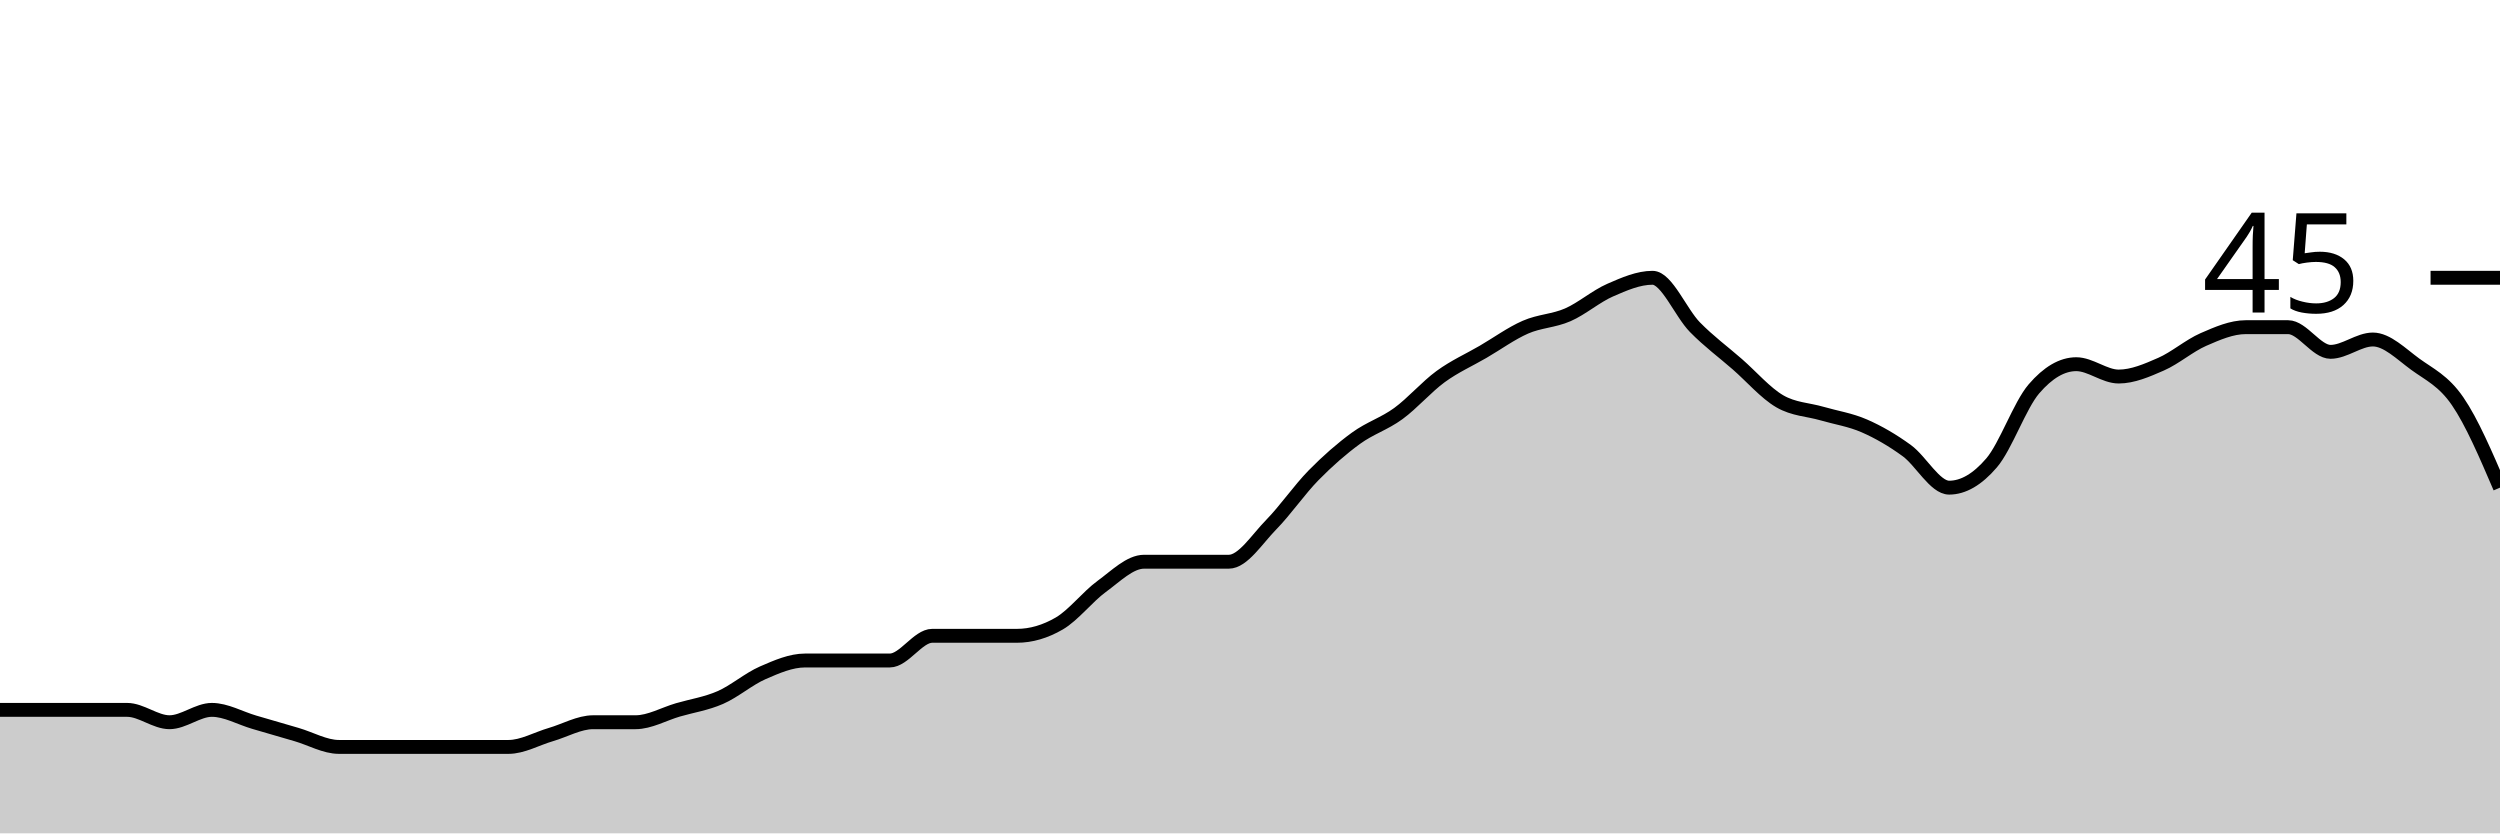
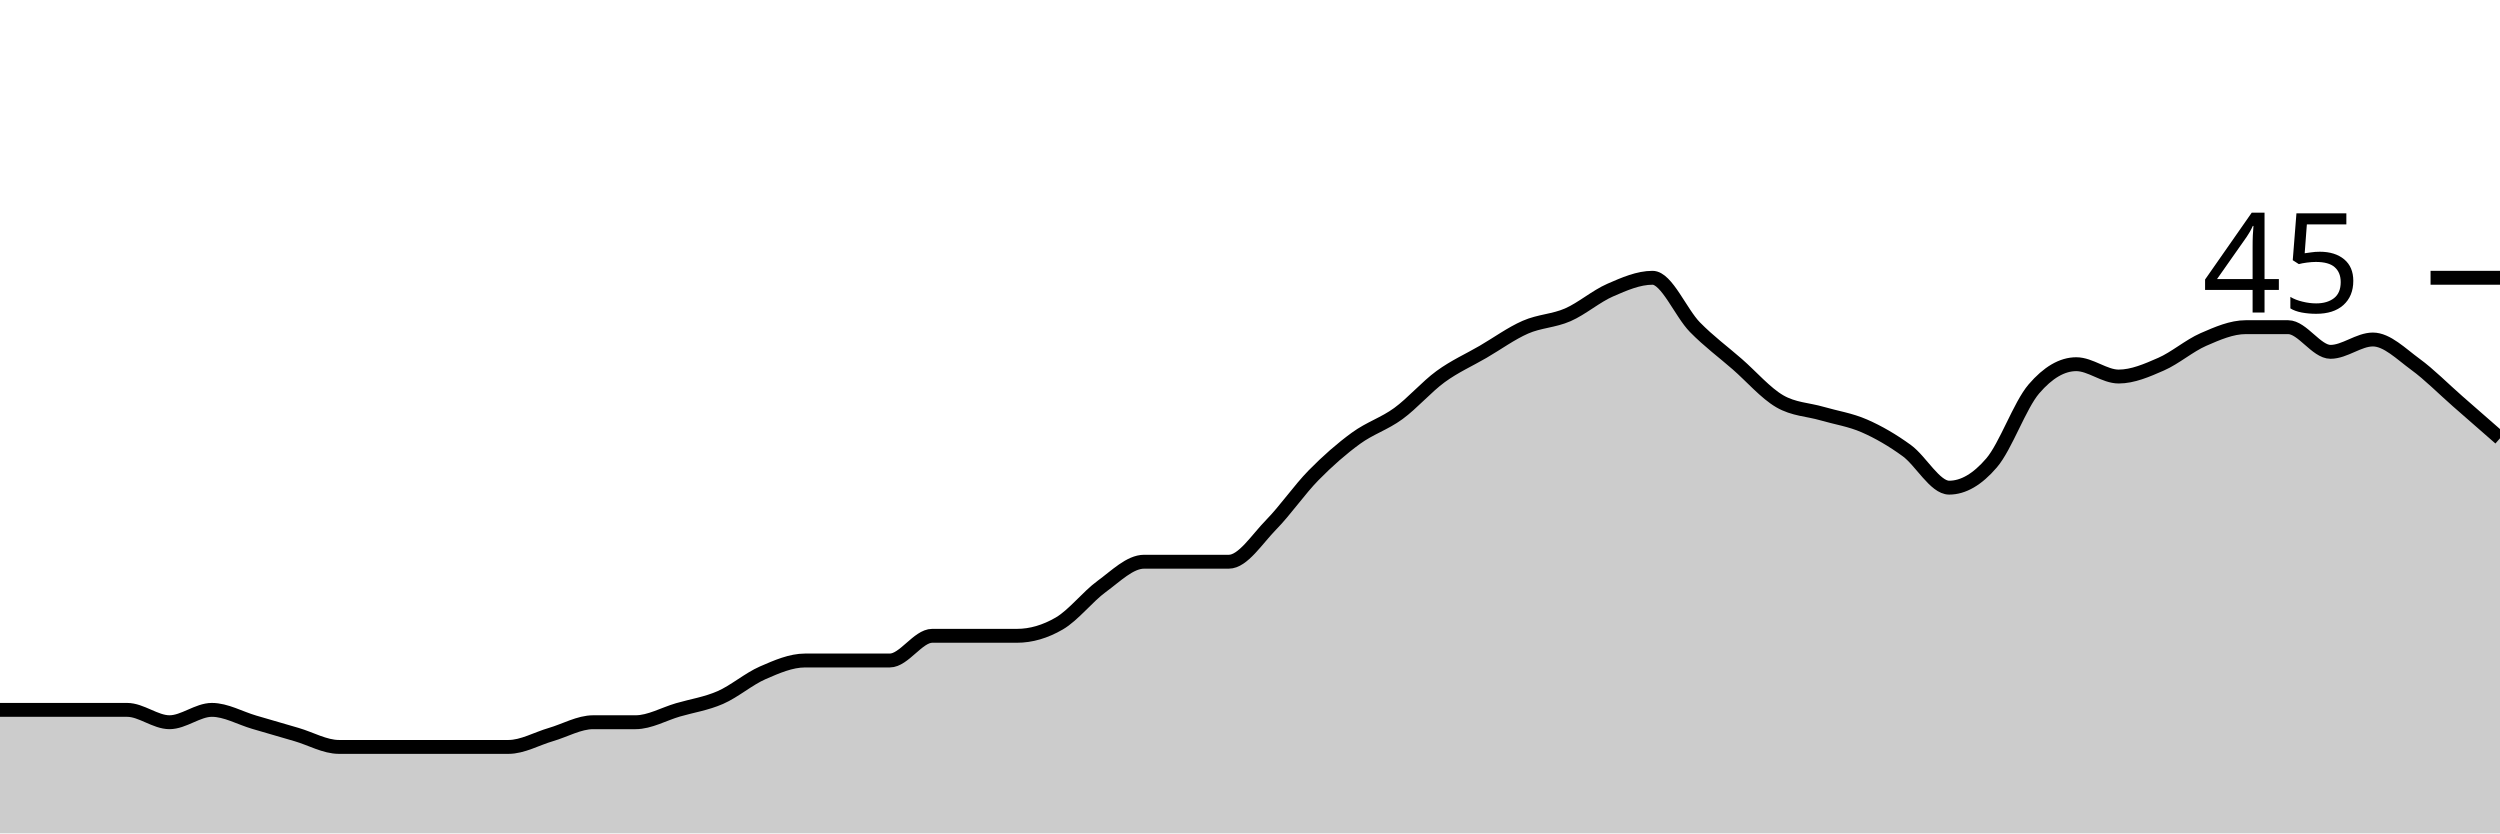
<svg xmlns="http://www.w3.org/2000/svg" viewBox="0 0 180 60">
  <g transform="translate(0,20)">
-     <path class="area" fill="rgba(0, 0, 0, 0.2)" d="M0,31.111C1.017,31.111,2.034,31.111,3.051,31.111C4.068,31.111,5.085,31.111,6.102,31.111C7.119,31.111,8.136,31.111,9.153,31.111C10.169,31.111,11.186,32,12.203,32C13.22,32,14.237,31.111,15.254,31.111C16.271,31.111,17.288,31.704,18.305,32C19.322,32.296,20.339,32.593,21.356,32.889C22.373,33.185,23.39,33.778,24.407,33.778C25.424,33.778,26.441,33.778,27.458,33.778C28.475,33.778,29.492,33.778,30.508,33.778C31.525,33.778,32.542,33.778,33.559,33.778C34.576,33.778,35.593,33.778,36.61,33.778C37.627,33.778,38.644,33.185,39.661,32.889C40.678,32.593,41.695,32,42.712,32C43.729,32,44.746,32,45.763,32C46.78,32,47.797,31.407,48.814,31.111C49.831,30.815,50.847,30.667,51.864,30.222C52.881,29.778,53.898,28.889,54.915,28.444C55.932,28,56.949,27.556,57.966,27.556C58.983,27.556,60,27.556,61.017,27.556C62.034,27.556,63.051,27.556,64.068,27.556C65.085,27.556,66.102,25.778,67.119,25.778C68.136,25.778,69.153,25.778,70.169,25.778C71.186,25.778,72.203,25.778,73.22,25.778C74.237,25.778,75.254,25.481,76.271,24.889C77.288,24.296,78.305,22.963,79.322,22.222C80.339,21.481,81.356,20.444,82.373,20.444C83.39,20.444,84.407,20.444,85.424,20.444C86.441,20.444,87.458,20.444,88.475,20.444C89.492,20.444,90.508,18.815,91.525,17.778C92.542,16.741,93.559,15.259,94.576,14.222C95.593,13.185,96.61,12.296,97.627,11.556C98.644,10.815,99.661,10.519,100.678,9.778C101.695,9.037,102.712,7.852,103.729,7.111C104.746,6.37,105.763,5.926,106.78,5.333C107.797,4.741,108.814,4,109.831,3.556C110.847,3.111,111.864,3.111,112.881,2.667C113.898,2.222,114.915,1.333,115.932,0.889C116.949,0.444,117.966,0,118.983,0C120,0,121.017,2.519,122.034,3.556C123.051,4.593,124.068,5.333,125.085,6.222C126.102,7.111,127.119,8.296,128.136,8.889C129.153,9.481,130.169,9.481,131.186,9.778C132.203,10.074,133.22,10.222,134.237,10.667C135.254,11.111,136.271,11.704,137.288,12.444C138.305,13.185,139.322,15.111,140.339,15.111C141.356,15.111,142.373,14.519,143.39,13.333C144.407,12.148,145.424,9.185,146.441,8C147.458,6.815,148.475,6.222,149.492,6.222C150.508,6.222,151.525,7.111,152.542,7.111C153.559,7.111,154.576,6.667,155.593,6.222C156.61,5.778,157.627,4.889,158.644,4.444C159.661,4,160.678,3.556,161.695,3.556C162.712,3.556,163.729,3.556,164.746,3.556C165.763,3.556,166.78,5.333,167.797,5.333C168.814,5.333,169.831,4.444,170.847,4.444C171.864,4.444,172.881,5.481,173.898,6.222C174.915,6.963,175.932,7.407,176.949,8.889C177.966,10.37,178.983,12.741,180,15.111L180,40C178.983,40,177.966,40,176.949,40C175.932,40,174.915,40,173.898,40C172.881,40,171.864,40,170.847,40C169.831,40,168.814,40,167.797,40C166.78,40,165.763,40,164.746,40C163.729,40,162.712,40,161.695,40C160.678,40,159.661,40,158.644,40C157.627,40,156.61,40,155.593,40C154.576,40,153.559,40,152.542,40C151.525,40,150.508,40,149.492,40C148.475,40,147.458,40,146.441,40C145.424,40,144.407,40,143.39,40C142.373,40,141.356,40,140.339,40C139.322,40,138.305,40,137.288,40C136.271,40,135.254,40,134.237,40C133.22,40,132.203,40,131.186,40C130.169,40,129.153,40,128.136,40C127.119,40,126.102,40,125.085,40C124.068,40,123.051,40,122.034,40C121.017,40,120,40,118.983,40C117.966,40,116.949,40,115.932,40C114.915,40,113.898,40,112.881,40C111.864,40,110.847,40,109.831,40C108.814,40,107.797,40,106.78,40C105.763,40,104.746,40,103.729,40C102.712,40,101.695,40,100.678,40C99.661,40,98.644,40,97.627,40C96.61,40,95.593,40,94.576,40C93.559,40,92.542,40,91.525,40C90.508,40,89.492,40,88.475,40C87.458,40,86.441,40,85.424,40C84.407,40,83.39,40,82.373,40C81.356,40,80.339,40,79.322,40C78.305,40,77.288,40,76.271,40C75.254,40,74.237,40,73.22,40C72.203,40,71.186,40,70.169,40C69.153,40,68.136,40,67.119,40C66.102,40,65.085,40,64.068,40C63.051,40,62.034,40,61.017,40C60,40,58.983,40,57.966,40C56.949,40,55.932,40,54.915,40C53.898,40,52.881,40,51.864,40C50.847,40,49.831,40,48.814,40C47.797,40,46.78,40,45.763,40C44.746,40,43.729,40,42.712,40C41.695,40,40.678,40,39.661,40C38.644,40,37.627,40,36.61,40C35.593,40,34.576,40,33.559,40C32.542,40,31.525,40,30.508,40C29.492,40,28.475,40,27.458,40C26.441,40,25.424,40,24.407,40C23.39,40,22.373,40,21.356,40C20.339,40,19.322,40,18.305,40C17.288,40,16.271,40,15.254,40C14.237,40,13.22,40,12.203,40C11.186,40,10.169,40,9.153,40C8.136,40,7.119,40,6.102,40C5.085,40,4.068,40,3.051,40C2.034,40,1.017,40,0,40Z" />
-     <path class="line" stroke="black" fill="none" d="M0,31.111C1.017,31.111,2.034,31.111,3.051,31.111C4.068,31.111,5.085,31.111,6.102,31.111C7.119,31.111,8.136,31.111,9.153,31.111C10.169,31.111,11.186,32,12.203,32C13.22,32,14.237,31.111,15.254,31.111C16.271,31.111,17.288,31.704,18.305,32C19.322,32.296,20.339,32.593,21.356,32.889C22.373,33.185,23.39,33.778,24.407,33.778C25.424,33.778,26.441,33.778,27.458,33.778C28.475,33.778,29.492,33.778,30.508,33.778C31.525,33.778,32.542,33.778,33.559,33.778C34.576,33.778,35.593,33.778,36.61,33.778C37.627,33.778,38.644,33.185,39.661,32.889C40.678,32.593,41.695,32,42.712,32C43.729,32,44.746,32,45.763,32C46.78,32,47.797,31.407,48.814,31.111C49.831,30.815,50.847,30.667,51.864,30.222C52.881,29.778,53.898,28.889,54.915,28.444C55.932,28,56.949,27.556,57.966,27.556C58.983,27.556,60,27.556,61.017,27.556C62.034,27.556,63.051,27.556,64.068,27.556C65.085,27.556,66.102,25.778,67.119,25.778C68.136,25.778,69.153,25.778,70.169,25.778C71.186,25.778,72.203,25.778,73.22,25.778C74.237,25.778,75.254,25.481,76.271,24.889C77.288,24.296,78.305,22.963,79.322,22.222C80.339,21.481,81.356,20.444,82.373,20.444C83.39,20.444,84.407,20.444,85.424,20.444C86.441,20.444,87.458,20.444,88.475,20.444C89.492,20.444,90.508,18.815,91.525,17.778C92.542,16.741,93.559,15.259,94.576,14.222C95.593,13.185,96.61,12.296,97.627,11.556C98.644,10.815,99.661,10.519,100.678,9.778C101.695,9.037,102.712,7.852,103.729,7.111C104.746,6.37,105.763,5.926,106.78,5.333C107.797,4.741,108.814,4,109.831,3.556C110.847,3.111,111.864,3.111,112.881,2.667C113.898,2.222,114.915,1.333,115.932,0.889C116.949,0.444,117.966,0,118.983,0C120,0,121.017,2.519,122.034,3.556C123.051,4.593,124.068,5.333,125.085,6.222C126.102,7.111,127.119,8.296,128.136,8.889C129.153,9.481,130.169,9.481,131.186,9.778C132.203,10.074,133.22,10.222,134.237,10.667C135.254,11.111,136.271,11.704,137.288,12.444C138.305,13.185,139.322,15.111,140.339,15.111C141.356,15.111,142.373,14.519,143.39,13.333C144.407,12.148,145.424,9.185,146.441,8C147.458,6.815,148.475,6.222,149.492,6.222C150.508,6.222,151.525,7.111,152.542,7.111C153.559,7.111,154.576,6.667,155.593,6.222C156.61,5.778,157.627,4.889,158.644,4.444C159.661,4,160.678,3.556,161.695,3.556C162.712,3.556,163.729,3.556,164.746,3.556C165.763,3.556,166.78,5.333,167.797,5.333C168.814,5.333,169.831,4.444,170.847,4.444C171.864,4.444,172.881,5.481,173.898,6.222C174.915,6.963,175.932,7.407,176.949,8.889C177.966,10.37,178.983,12.741,180,15.111" />
+     <path class="area" fill="rgba(0, 0, 0, 0.2)" d="M0,31.111C1.017,31.111,2.034,31.111,3.051,31.111C4.068,31.111,5.085,31.111,6.102,31.111C7.119,31.111,8.136,31.111,9.153,31.111C10.169,31.111,11.186,32,12.203,32C13.22,32,14.237,31.111,15.254,31.111C16.271,31.111,17.288,31.704,18.305,32C19.322,32.296,20.339,32.593,21.356,32.889C22.373,33.185,23.39,33.778,24.407,33.778C25.424,33.778,26.441,33.778,27.458,33.778C28.475,33.778,29.492,33.778,30.508,33.778C31.525,33.778,32.542,33.778,33.559,33.778C34.576,33.778,35.593,33.778,36.61,33.778C37.627,33.778,38.644,33.185,39.661,32.889C40.678,32.593,41.695,32,42.712,32C43.729,32,44.746,32,45.763,32C46.78,32,47.797,31.407,48.814,31.111C49.831,30.815,50.847,30.667,51.864,30.222C52.881,29.778,53.898,28.889,54.915,28.444C55.932,28,56.949,27.556,57.966,27.556C58.983,27.556,60,27.556,61.017,27.556C62.034,27.556,63.051,27.556,64.068,27.556C65.085,27.556,66.102,25.778,67.119,25.778C68.136,25.778,69.153,25.778,70.169,25.778C71.186,25.778,72.203,25.778,73.22,25.778C74.237,25.778,75.254,25.481,76.271,24.889C77.288,24.296,78.305,22.963,79.322,22.222C80.339,21.481,81.356,20.444,82.373,20.444C83.39,20.444,84.407,20.444,85.424,20.444C86.441,20.444,87.458,20.444,88.475,20.444C89.492,20.444,90.508,18.815,91.525,17.778C92.542,16.741,93.559,15.259,94.576,14.222C95.593,13.185,96.61,12.296,97.627,11.556C98.644,10.815,99.661,10.519,100.678,9.778C101.695,9.037,102.712,7.852,103.729,7.111C104.746,6.37,105.763,5.926,106.78,5.333C107.797,4.741,108.814,4,109.831,3.556C110.847,3.111,111.864,3.111,112.881,2.667C113.898,2.222,114.915,1.333,115.932,0.889C116.949,0.444,117.966,0,118.983,0C120,0,121.017,2.519,122.034,3.556C123.051,4.593,124.068,5.333,125.085,6.222C126.102,7.111,127.119,8.296,128.136,8.889C129.153,9.481,130.169,9.481,131.186,9.778C132.203,10.074,133.22,10.222,134.237,10.667C135.254,11.111,136.271,11.704,137.288,12.444C138.305,13.185,139.322,15.111,140.339,15.111C141.356,15.111,142.373,14.519,143.39,13.333C144.407,12.148,145.424,9.185,146.441,8C147.458,6.815,148.475,6.222,149.492,6.222C150.508,6.222,151.525,7.111,152.542,7.111C153.559,7.111,154.576,6.667,155.593,6.222C156.61,5.778,157.627,4.889,158.644,4.444C159.661,4,160.678,3.556,161.695,3.556C162.712,3.556,163.729,3.556,164.746,3.556C165.763,3.556,166.78,5.333,167.797,5.333C168.814,5.333,169.831,4.444,170.847,4.444C171.864,4.444,172.881,5.481,173.898,6.222C174.915,6.963,175.932,8,176.949,8.889C177.966,9.778,178.983,10.667,180,11.556L180,40C178.983,40,177.966,40,176.949,40C175.932,40,174.915,40,173.898,40C172.881,40,171.864,40,170.847,40C169.831,40,168.814,40,167.797,40C166.78,40,165.763,40,164.746,40C163.729,40,162.712,40,161.695,40C160.678,40,159.661,40,158.644,40C157.627,40,156.61,40,155.593,40C154.576,40,153.559,40,152.542,40C151.525,40,150.508,40,149.492,40C148.475,40,147.458,40,146.441,40C145.424,40,144.407,40,143.39,40C142.373,40,141.356,40,140.339,40C139.322,40,138.305,40,137.288,40C136.271,40,135.254,40,134.237,40C133.22,40,132.203,40,131.186,40C130.169,40,129.153,40,128.136,40C127.119,40,126.102,40,125.085,40C124.068,40,123.051,40,122.034,40C121.017,40,120,40,118.983,40C117.966,40,116.949,40,115.932,40C114.915,40,113.898,40,112.881,40C111.864,40,110.847,40,109.831,40C108.814,40,107.797,40,106.78,40C105.763,40,104.746,40,103.729,40C102.712,40,101.695,40,100.678,40C99.661,40,98.644,40,97.627,40C96.61,40,95.593,40,94.576,40C93.559,40,92.542,40,91.525,40C90.508,40,89.492,40,88.475,40C87.458,40,86.441,40,85.424,40C84.407,40,83.39,40,82.373,40C81.356,40,80.339,40,79.322,40C78.305,40,77.288,40,76.271,40C75.254,40,74.237,40,73.22,40C72.203,40,71.186,40,70.169,40C69.153,40,68.136,40,67.119,40C66.102,40,65.085,40,64.068,40C63.051,40,62.034,40,61.017,40C60,40,58.983,40,57.966,40C56.949,40,55.932,40,54.915,40C53.898,40,52.881,40,51.864,40C50.847,40,49.831,40,48.814,40C47.797,40,46.78,40,45.763,40C44.746,40,43.729,40,42.712,40C41.695,40,40.678,40,39.661,40C38.644,40,37.627,40,36.61,40C35.593,40,34.576,40,33.559,40C32.542,40,31.525,40,30.508,40C29.492,40,28.475,40,27.458,40C26.441,40,25.424,40,24.407,40C23.39,40,22.373,40,21.356,40C20.339,40,19.322,40,18.305,40C17.288,40,16.271,40,15.254,40C14.237,40,13.22,40,12.203,40C11.186,40,10.169,40,9.153,40C8.136,40,7.119,40,6.102,40C5.085,40,4.068,40,3.051,40C2.034,40,1.017,40,0,40Z" />
+     <path class="line" stroke="black" fill="none" d="M0,31.111C1.017,31.111,2.034,31.111,3.051,31.111C4.068,31.111,5.085,31.111,6.102,31.111C7.119,31.111,8.136,31.111,9.153,31.111C10.169,31.111,11.186,32,12.203,32C13.22,32,14.237,31.111,15.254,31.111C16.271,31.111,17.288,31.704,18.305,32C19.322,32.296,20.339,32.593,21.356,32.889C22.373,33.185,23.39,33.778,24.407,33.778C25.424,33.778,26.441,33.778,27.458,33.778C28.475,33.778,29.492,33.778,30.508,33.778C31.525,33.778,32.542,33.778,33.559,33.778C34.576,33.778,35.593,33.778,36.61,33.778C37.627,33.778,38.644,33.185,39.661,32.889C40.678,32.593,41.695,32,42.712,32C43.729,32,44.746,32,45.763,32C46.78,32,47.797,31.407,48.814,31.111C49.831,30.815,50.847,30.667,51.864,30.222C52.881,29.778,53.898,28.889,54.915,28.444C55.932,28,56.949,27.556,57.966,27.556C58.983,27.556,60,27.556,61.017,27.556C62.034,27.556,63.051,27.556,64.068,27.556C65.085,27.556,66.102,25.778,67.119,25.778C68.136,25.778,69.153,25.778,70.169,25.778C71.186,25.778,72.203,25.778,73.22,25.778C74.237,25.778,75.254,25.481,76.271,24.889C77.288,24.296,78.305,22.963,79.322,22.222C80.339,21.481,81.356,20.444,82.373,20.444C83.39,20.444,84.407,20.444,85.424,20.444C86.441,20.444,87.458,20.444,88.475,20.444C89.492,20.444,90.508,18.815,91.525,17.778C92.542,16.741,93.559,15.259,94.576,14.222C95.593,13.185,96.61,12.296,97.627,11.556C98.644,10.815,99.661,10.519,100.678,9.778C101.695,9.037,102.712,7.852,103.729,7.111C104.746,6.37,105.763,5.926,106.78,5.333C107.797,4.741,108.814,4,109.831,3.556C110.847,3.111,111.864,3.111,112.881,2.667C113.898,2.222,114.915,1.333,115.932,0.889C116.949,0.444,117.966,0,118.983,0C120,0,121.017,2.519,122.034,3.556C123.051,4.593,124.068,5.333,125.085,6.222C126.102,7.111,127.119,8.296,128.136,8.889C129.153,9.481,130.169,9.481,131.186,9.778C132.203,10.074,133.22,10.222,134.237,10.667C135.254,11.111,136.271,11.704,137.288,12.444C138.305,13.185,139.322,15.111,140.339,15.111C141.356,15.111,142.373,14.519,143.39,13.333C144.407,12.148,145.424,9.185,146.441,8C147.458,6.815,148.475,6.222,149.492,6.222C150.508,6.222,151.525,7.111,152.542,7.111C153.559,7.111,154.576,6.667,155.593,6.222C156.61,5.778,157.627,4.889,158.644,4.444C159.661,4,160.678,3.556,161.695,3.556C162.712,3.556,163.729,3.556,164.746,3.556C165.763,3.556,166.78,5.333,167.797,5.333C168.814,5.333,169.831,4.444,170.847,4.444C171.864,4.444,172.881,5.481,173.898,6.222C174.915,6.963,175.932,8,176.949,8.889C177.966,9.778,178.983,10.667,180,11.556" />
    <path class="axis-ceiling" stroke-width="1" stroke="black" fill="none" d="M175,0L180,0" />
    <text class="axis-ceiling-label" font-family="sans-serif" text-anchor="end" font-size="10px" x="170" y="2.5">45</text>
  </g>
</svg>
